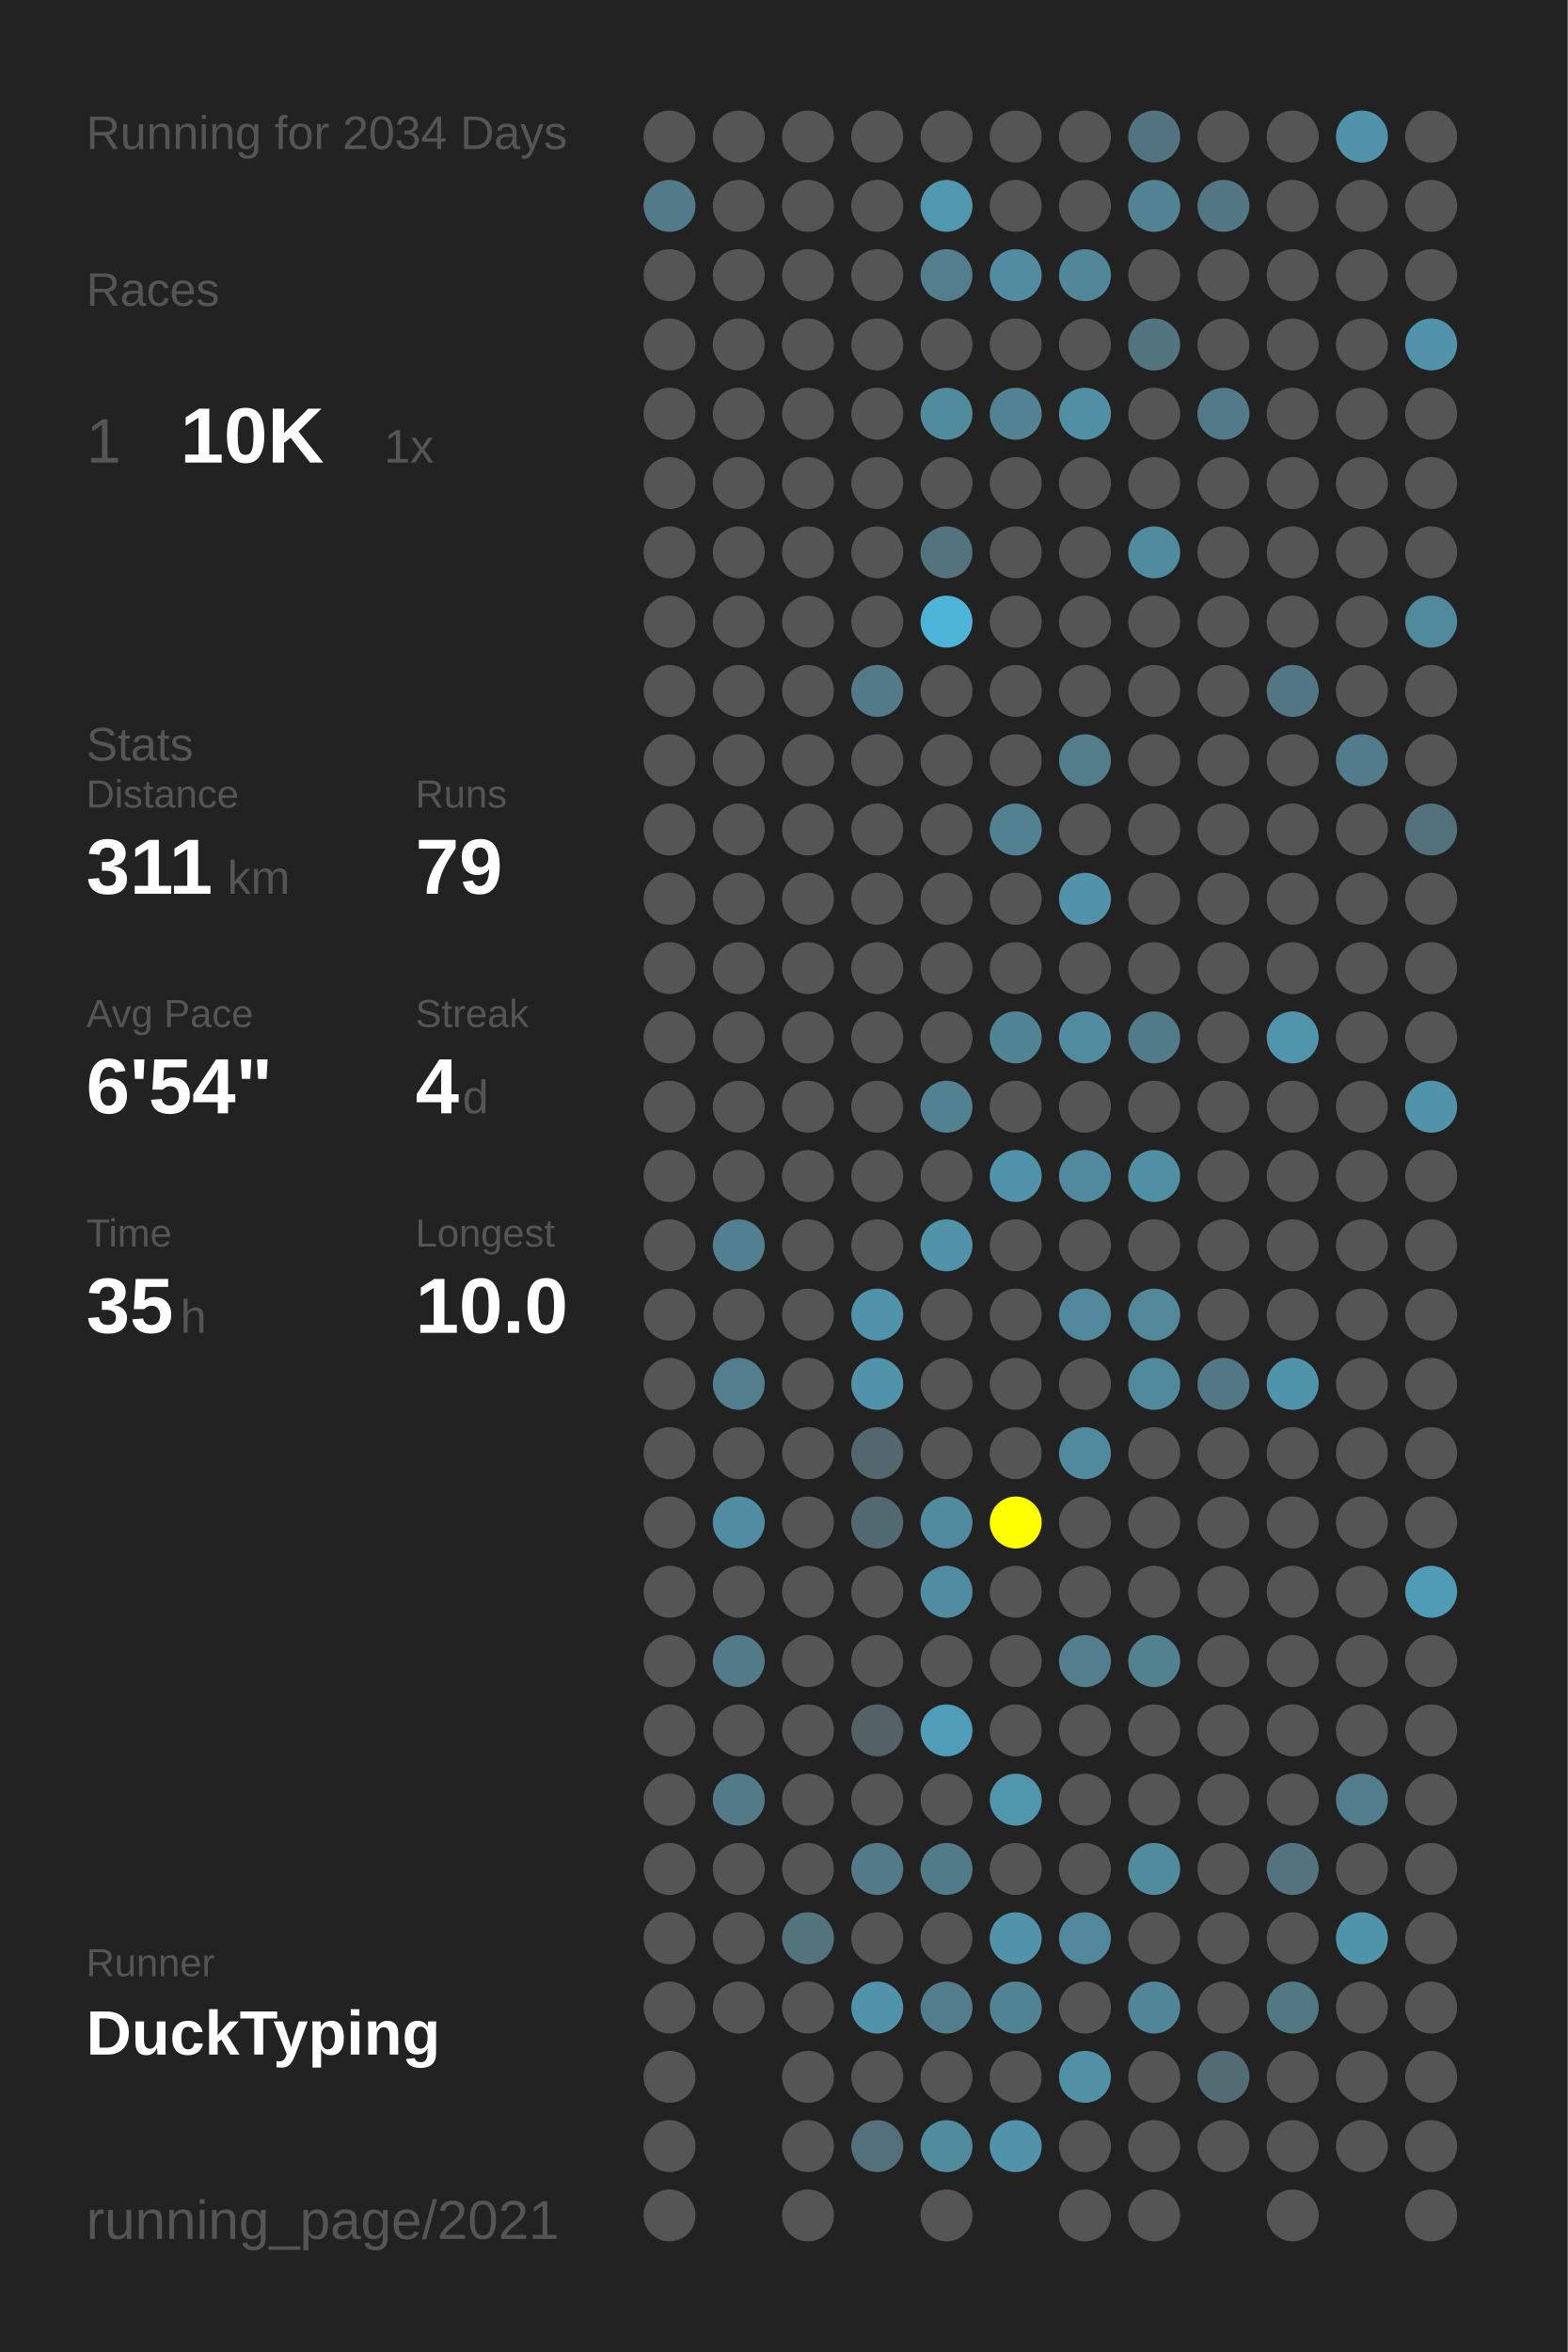
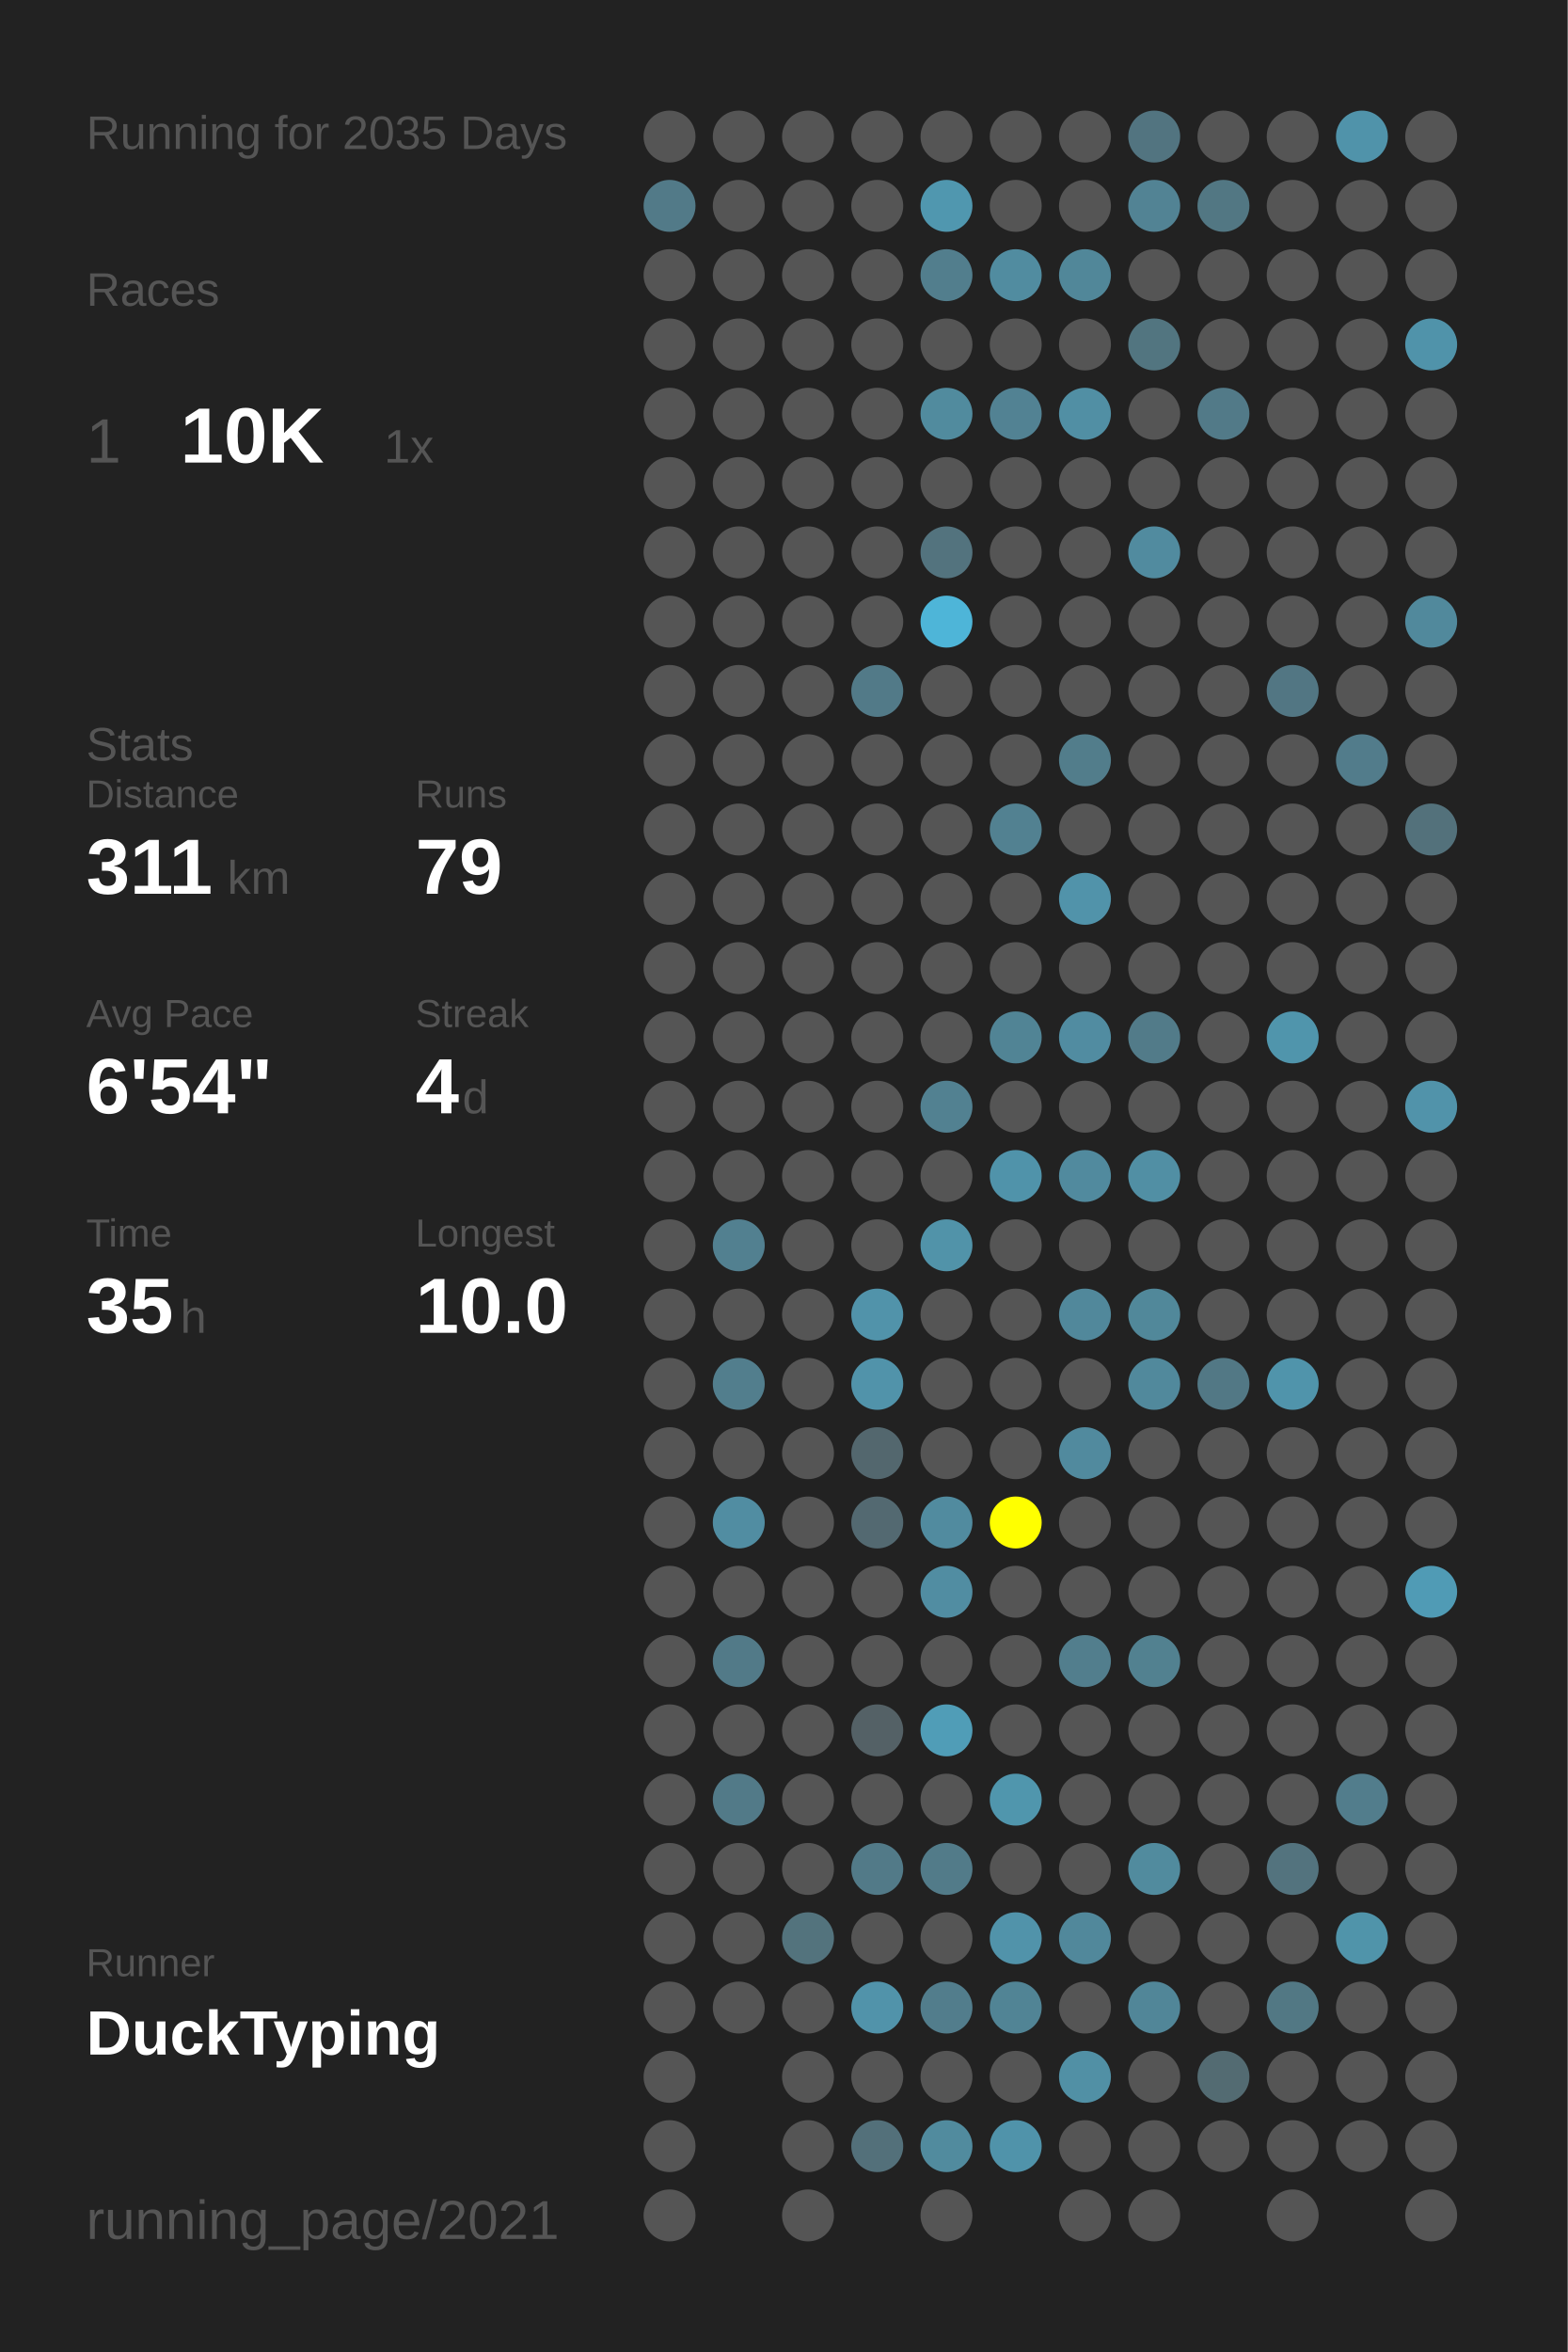
<svg xmlns="http://www.w3.org/2000/svg" baseProfile="full" height="300mm" version="1.1" viewBox="0,0,200,300" width="200mm">
  <defs />
  <rect fill="#222222" height="300" width="200" x="0" y="0" />
-   <text fill="#555555" style="font-size:6px; font-family:Arial;" x="11" y="19">Running for 2034 Days</text>
+   <text fill="#555555" style="font-size:6px; font-family:Arial;" x="11" y="19">Running for 2035 Days</text>
  <text fill="#555555" style="font-size:6px; font-family:Arial;" x="11" y="39">Races</text>
  <text fill="#555555" style="font-size:8px; font-family:Arial;" x="11" y="59">1</text>
  <text fill="#FFFFFF" style="font-size:10px; font-family:Arial; font-weight:bold;" x="23" y="59">10K</text>
  <text fill="#555555" style="font-size:6px; font-family:Arial;" x="49" y="59">1x</text>
  <text fill="#555555" style="font-size:6px; font-family:Arial;" x="11" y="97">Stats</text>
  <text fill="#555555" style="font-size:5px; font-family:Arial;" x="11" y="103">Distance</text>
  <text fill="#FFFFFF" style="font-size:10px; font-family:Arial; font-weight:bold;" x="11" y="114">311</text>
  <text fill="#555555" style="font-size:6px; font-family:Arial;" x="29" y="114">km</text>
  <text fill="#555555" style="font-size:5px; font-family:Arial;" x="53" y="103">Runs</text>
  <text fill="#FFFFFF" style="font-size:10px; font-family:Arial; font-weight:bold;" x="53" y="114">79</text>
  <text fill="#555555" style="font-size:5px; font-family:Arial;" x="11" y="131">Avg Pace</text>
  <text fill="#FFFFFF" style="font-size:10px; font-family:Arial; font-weight:bold;" x="11" y="142">6'54"</text>
  <text fill="#555555" style="font-size:5px; font-family:Arial;" x="53" y="131">Streak</text>
  <text fill="#FFFFFF" style="font-size:10px; font-family:Arial; font-weight:bold;" x="53" y="142">4</text>
  <text fill="#555555" style="font-size:6px; font-family:Arial;" x="59" y="142">d</text>
  <text fill="#555555" style="font-size:5px; font-family:Arial;" x="11" y="159">Time</text>
  <text fill="#FFFFFF" style="font-size:10px; font-family:Arial; font-weight:bold;" x="11" y="170">35</text>
  <text fill="#555555" style="font-size:6px; font-family:Arial;" x="23" y="170">h</text>
  <text fill="#555555" style="font-size:5px; font-family:Arial;" x="53" y="159">Longest</text>
  <text fill="#FFFFFF" style="font-size:10px; font-family:Arial; font-weight:bold;" x="53" y="170">10.0</text>
  <text fill="#555555" style="font-size:5px; font-family:Arial;" x="11" y="252.065">Runner</text>
  <text fill="#FFFFFF" style="font-size:8px; font-family:Arial; font-weight:bold;" x="11" y="262.065">DuckTyping</text>
  <text fill="#555555" style="font-size:7px; font-family:Arial;" x="11" y="285.581">running_page/2021</text>
  <circle cx="85.417" cy="17.419" fill="#555555" r="3.312" />
  <circle cx="85.417" cy="26.258" fill="#527a88" r="3.312" />
  <circle cx="85.417" cy="35.097" fill="#555555" r="3.312" />
  <circle cx="85.417" cy="43.935" fill="#555555" r="3.312" />
  <circle cx="85.417" cy="52.774" fill="#555555" r="3.312" />
  <circle cx="85.417" cy="61.613" fill="#555555" r="3.312" />
  <circle cx="85.417" cy="70.452" fill="#555555" r="3.312" />
  <circle cx="85.417" cy="79.29" fill="#555555" r="3.312" />
  <circle cx="85.417" cy="88.129" fill="#555555" r="3.312" />
  <circle cx="85.417" cy="96.968" fill="#555555" r="3.312" />
  <circle cx="85.417" cy="105.806" fill="#555555" r="3.312" />
  <circle cx="85.417" cy="114.645" fill="#555555" r="3.312" />
  <circle cx="85.417" cy="123.484" fill="#555555" r="3.312" />
  <circle cx="85.417" cy="132.323" fill="#555555" r="3.312" />
  <circle cx="85.417" cy="141.161" fill="#555555" r="3.312" />
  <circle cx="85.417" cy="150" fill="#555555" r="3.312" />
  <circle cx="85.417" cy="158.839" fill="#555555" r="3.312" />
  <circle cx="85.417" cy="167.677" fill="#555555" r="3.312" />
  <circle cx="85.417" cy="176.516" fill="#555555" r="3.312" />
  <circle cx="85.417" cy="185.355" fill="#555555" r="3.312" />
  <circle cx="85.417" cy="194.194" fill="#555555" r="3.312" />
  <circle cx="85.417" cy="203.032" fill="#555555" r="3.312" />
  <circle cx="85.417" cy="211.871" fill="#555555" r="3.312" />
  <circle cx="85.417" cy="220.71" fill="#555555" r="3.312" />
  <circle cx="85.417" cy="229.548" fill="#555555" r="3.312" />
  <circle cx="85.417" cy="238.387" fill="#555555" r="3.312" />
  <circle cx="85.417" cy="247.226" fill="#555555" r="3.312" />
  <circle cx="85.417" cy="256.065" fill="#555555" r="3.312" />
  <circle cx="85.417" cy="264.903" fill="#555555" r="3.312" />
  <circle cx="85.417" cy="273.742" fill="#555555" r="3.312" />
  <circle cx="85.417" cy="282.581" fill="#555555" r="3.312" />
  <circle cx="94.25" cy="17.419" fill="#555555" r="3.312" />
  <circle cx="94.25" cy="26.258" fill="#555555" r="3.312" />
  <circle cx="94.25" cy="35.097" fill="#555555" r="3.312" />
  <circle cx="94.25" cy="43.935" fill="#555555" r="3.312" />
  <circle cx="94.25" cy="52.774" fill="#555555" r="3.312" />
  <circle cx="94.25" cy="61.613" fill="#555555" r="3.312" />
  <circle cx="94.25" cy="70.452" fill="#555555" r="3.312" />
  <circle cx="94.25" cy="79.29" fill="#555555" r="3.312" />
  <circle cx="94.25" cy="88.129" fill="#555555" r="3.312" />
  <circle cx="94.25" cy="96.968" fill="#555555" r="3.312" />
  <circle cx="94.25" cy="105.806" fill="#555555" r="3.312" />
  <circle cx="94.25" cy="114.645" fill="#555555" r="3.312" />
  <circle cx="94.25" cy="123.484" fill="#555555" r="3.312" />
  <circle cx="94.25" cy="132.323" fill="#555555" r="3.312" />
  <circle cx="94.25" cy="141.161" fill="#555555" r="3.312" />
  <circle cx="94.25" cy="150" fill="#555555" r="3.312" />
  <circle cx="94.25" cy="158.839" fill="#528090" r="3.312" />
  <circle cx="94.25" cy="167.677" fill="#555555" r="3.312" />
  <circle cx="94.25" cy="176.516" fill="#527e8d" r="3.312" />
  <circle cx="94.25" cy="185.355" fill="#555555" r="3.312" />
  <circle cx="94.25" cy="194.194" fill="#518da2" r="3.312" />
  <circle cx="94.25" cy="203.032" fill="#555555" r="3.312" />
  <circle cx="94.25" cy="211.871" fill="#527a88" r="3.312" />
  <circle cx="94.25" cy="220.71" fill="#555555" r="3.312" />
  <circle cx="94.25" cy="229.548" fill="#527a88" r="3.312" />
  <circle cx="94.25" cy="238.387" fill="#555555" r="3.312" />
  <circle cx="94.25" cy="247.226" fill="#555555" r="3.312" />
  <circle cx="94.25" cy="256.065" fill="#555555" r="3.312" />
  <circle cx="103.083" cy="17.419" fill="#555555" r="3.312" />
  <circle cx="103.083" cy="26.258" fill="#555555" r="3.312" />
  <circle cx="103.083" cy="35.097" fill="#555555" r="3.312" />
  <circle cx="103.083" cy="43.935" fill="#555555" r="3.312" />
  <circle cx="103.083" cy="52.774" fill="#555555" r="3.312" />
  <circle cx="103.083" cy="61.613" fill="#555555" r="3.312" />
  <circle cx="103.083" cy="70.452" fill="#555555" r="3.312" />
  <circle cx="103.083" cy="79.29" fill="#555555" r="3.312" />
  <circle cx="103.083" cy="88.129" fill="#555555" r="3.312" />
  <circle cx="103.083" cy="96.968" fill="#555555" r="3.312" />
  <circle cx="103.083" cy="105.806" fill="#555555" r="3.312" />
  <circle cx="103.083" cy="114.645" fill="#555555" r="3.312" />
  <circle cx="103.083" cy="123.484" fill="#555555" r="3.312" />
  <circle cx="103.083" cy="132.323" fill="#555555" r="3.312" />
  <circle cx="103.083" cy="141.161" fill="#555555" r="3.312" />
  <circle cx="103.083" cy="150" fill="#555555" r="3.312" />
  <circle cx="103.083" cy="158.839" fill="#555555" r="3.312" />
  <circle cx="103.083" cy="167.677" fill="#555555" r="3.312" />
  <circle cx="103.083" cy="176.516" fill="#555555" r="3.312" />
  <circle cx="103.083" cy="185.355" fill="#555555" r="3.312" />
  <circle cx="103.083" cy="194.194" fill="#555555" r="3.312" />
  <circle cx="103.083" cy="203.032" fill="#555555" r="3.312" />
  <circle cx="103.083" cy="211.871" fill="#555555" r="3.312" />
  <circle cx="103.083" cy="220.71" fill="#555555" r="3.312" />
  <circle cx="103.083" cy="229.548" fill="#555555" r="3.312" />
  <circle cx="103.083" cy="238.387" fill="#555555" r="3.312" />
  <circle cx="103.083" cy="247.226" fill="#53737d" r="3.312" />
  <circle cx="103.083" cy="256.065" fill="#555555" r="3.312" />
  <circle cx="103.083" cy="264.903" fill="#555555" r="3.312" />
  <circle cx="103.083" cy="273.742" fill="#555555" r="3.312" />
  <circle cx="103.083" cy="282.581" fill="#555555" r="3.312" />
  <circle cx="111.917" cy="17.419" fill="#555555" r="3.312" />
  <circle cx="111.917" cy="26.258" fill="#555555" r="3.312" />
  <circle cx="111.917" cy="35.097" fill="#555555" r="3.312" />
  <circle cx="111.917" cy="43.935" fill="#555555" r="3.312" />
  <circle cx="111.917" cy="52.774" fill="#555555" r="3.312" />
  <circle cx="111.917" cy="61.613" fill="#555555" r="3.312" />
  <circle cx="111.917" cy="70.452" fill="#555555" r="3.312" />
  <circle cx="111.917" cy="79.29" fill="#555555" r="3.312" />
  <circle cx="111.917" cy="88.129" fill="#527a88" r="3.312" />
  <circle cx="111.917" cy="96.968" fill="#555555" r="3.312" />
  <circle cx="111.917" cy="105.806" fill="#555555" r="3.312" />
  <circle cx="111.917" cy="114.645" fill="#555555" r="3.312" />
  <circle cx="111.917" cy="123.484" fill="#555555" r="3.312" />
  <circle cx="111.917" cy="132.323" fill="#555555" r="3.312" />
  <circle cx="111.917" cy="141.161" fill="#555555" r="3.312" />
  <circle cx="111.917" cy="150" fill="#555555" r="3.312" />
  <circle cx="111.917" cy="158.839" fill="#555555" r="3.312" />
  <circle cx="111.917" cy="167.677" fill="#5193aa" r="3.312" />
  <circle cx="111.917" cy="176.516" fill="#5193aa" r="3.312" />
  <circle cx="111.917" cy="185.355" fill="#53676e" r="3.312" />
  <circle cx="111.917" cy="194.194" fill="#536971" r="3.312" />
  <circle cx="111.917" cy="203.032" fill="#555555" r="3.312" />
  <circle cx="111.917" cy="211.871" fill="#555555" r="3.312" />
  <circle cx="111.917" cy="220.71" fill="#546166" r="3.312" />
  <circle cx="111.917" cy="229.548" fill="#555555" r="3.312" />
  <circle cx="111.917" cy="238.387" fill="#527a88" r="3.312" />
  <circle cx="111.917" cy="247.226" fill="#555555" r="3.312" />
  <circle cx="111.917" cy="256.065" fill="#5193aa" r="3.312" />
  <circle cx="111.917" cy="264.903" fill="#555555" r="3.312" />
  <circle cx="111.917" cy="273.742" fill="#53707a" r="3.312" />
  <circle cx="120.75" cy="17.419" fill="#555555" r="3.312" />
  <circle cx="120.75" cy="26.258" fill="#5097af" r="3.312" />
  <circle cx="120.75" cy="35.097" fill="#527e8d" r="3.312" />
  <circle cx="120.75" cy="43.935" fill="#555555" r="3.312" />
  <circle cx="120.75" cy="52.774" fill="#518b9e" r="3.312" />
  <circle cx="120.75" cy="61.613" fill="#555555" r="3.312" />
  <circle cx="120.75" cy="70.452" fill="#53737e" r="3.312" />
  <circle cx="120.75" cy="79.29" fill="#4eb5d8" r="3.312" />
  <circle cx="120.75" cy="88.129" fill="#555555" r="3.312" />
  <circle cx="120.75" cy="96.968" fill="#555555" r="3.312" />
  <circle cx="120.75" cy="105.806" fill="#555555" r="3.312" />
  <circle cx="120.75" cy="114.645" fill="#555555" r="3.312" />
  <circle cx="120.75" cy="123.484" fill="#555555" r="3.312" />
  <circle cx="120.75" cy="132.323" fill="#555555" r="3.312" />
  <circle cx="120.75" cy="141.161" fill="#528191" r="3.312" />
  <circle cx="120.75" cy="150" fill="#555555" r="3.312" />
  <circle cx="120.75" cy="158.839" fill="#5193a9" r="3.312" />
  <circle cx="120.75" cy="167.677" fill="#555555" r="3.312" />
  <circle cx="120.75" cy="176.516" fill="#555555" r="3.312" />
  <circle cx="120.75" cy="185.355" fill="#555555" r="3.312" />
  <circle cx="120.75" cy="194.194" fill="#518b9f" r="3.312" />
  <circle cx="120.75" cy="203.032" fill="#518da2" r="3.312" />
  <circle cx="120.75" cy="211.871" fill="#555555" r="3.312" />
  <circle cx="120.75" cy="220.71" fill="#509db7" r="3.312" />
  <circle cx="120.75" cy="229.548" fill="#555555" r="3.312" />
  <circle cx="120.75" cy="238.387" fill="#527b89" r="3.312" />
  <circle cx="120.75" cy="247.226" fill="#555555" r="3.312" />
  <circle cx="120.75" cy="256.065" fill="#527d8c" r="3.312" />
  <circle cx="120.75" cy="264.903" fill="#555555" r="3.312" />
  <circle cx="120.75" cy="273.742" fill="#518b9e" r="3.312" />
  <circle cx="120.75" cy="282.581" fill="#555555" r="3.312" />
  <circle cx="129.583" cy="17.419" fill="#555555" r="3.312" />
  <circle cx="129.583" cy="26.258" fill="#555555" r="3.312" />
  <circle cx="129.583" cy="35.097" fill="#518ca0" r="3.312" />
  <circle cx="129.583" cy="43.935" fill="#555555" r="3.312" />
  <circle cx="129.583" cy="52.774" fill="#528293" r="3.312" />
  <circle cx="129.583" cy="61.613" fill="#555555" r="3.312" />
  <circle cx="129.583" cy="70.452" fill="#555555" r="3.312" />
  <circle cx="129.583" cy="79.29" fill="#555555" r="3.312" />
  <circle cx="129.583" cy="88.129" fill="#555555" r="3.312" />
  <circle cx="129.583" cy="96.968" fill="#555555" r="3.312" />
  <circle cx="129.583" cy="105.806" fill="#528191" r="3.312" />
  <circle cx="129.583" cy="114.645" fill="#555555" r="3.312" />
  <circle cx="129.583" cy="123.484" fill="#555555" r="3.312" />
  <circle cx="129.583" cy="132.323" fill="#518495" r="3.312" />
  <circle cx="129.583" cy="141.161" fill="#555555" r="3.312" />
  <circle cx="129.583" cy="150" fill="#5093aa" r="3.312" />
  <circle cx="129.583" cy="158.839" fill="#555555" r="3.312" />
  <circle cx="129.583" cy="167.677" fill="#555555" r="3.312" />
  <circle cx="129.583" cy="176.516" fill="#555555" r="3.312" />
  <circle cx="129.583" cy="185.355" fill="#555555" r="3.312" />
  <circle cx="129.583" cy="194.194" fill="#FFFF00" r="3.312" />
  <circle cx="129.583" cy="203.032" fill="#555555" r="3.312" />
  <circle cx="129.583" cy="211.871" fill="#555555" r="3.312" />
  <circle cx="129.583" cy="220.71" fill="#555555" r="3.312" />
  <circle cx="129.583" cy="229.548" fill="#5096ad" r="3.312" />
  <circle cx="129.583" cy="238.387" fill="#555555" r="3.312" />
  <circle cx="129.583" cy="247.226" fill="#5193aa" r="3.312" />
  <circle cx="129.583" cy="256.065" fill="#518495" r="3.312" />
  <circle cx="129.583" cy="264.903" fill="#555555" r="3.312" />
  <circle cx="129.583" cy="273.742" fill="#5093aa" r="3.312" />
  <circle cx="138.417" cy="17.419" fill="#555555" r="3.312" />
  <circle cx="138.417" cy="26.258" fill="#555555" r="3.312" />
  <circle cx="138.417" cy="35.097" fill="#518799" r="3.312" />
  <circle cx="138.417" cy="43.935" fill="#555555" r="3.312" />
  <circle cx="138.417" cy="52.774" fill="#518fa4" r="3.312" />
  <circle cx="138.417" cy="61.613" fill="#555555" r="3.312" />
  <circle cx="138.417" cy="70.452" fill="#555555" r="3.312" />
  <circle cx="138.417" cy="79.29" fill="#555555" r="3.312" />
  <circle cx="138.417" cy="88.129" fill="#555555" r="3.312" />
  <circle cx="138.417" cy="96.968" fill="#527d8b" r="3.312" />
  <circle cx="138.417" cy="105.806" fill="#555555" r="3.312" />
  <circle cx="138.417" cy="114.645" fill="#5193aa" r="3.312" />
  <circle cx="138.417" cy="123.484" fill="#555555" r="3.312" />
  <circle cx="138.417" cy="132.323" fill="#518ca1" r="3.312" />
  <circle cx="138.417" cy="141.161" fill="#555555" r="3.312" />
  <circle cx="138.417" cy="150" fill="#518a9e" r="3.312" />
  <circle cx="138.417" cy="158.839" fill="#555555" r="3.312" />
  <circle cx="138.417" cy="167.677" fill="#51889b" r="3.312" />
  <circle cx="138.417" cy="176.516" fill="#555555" r="3.312" />
  <circle cx="138.417" cy="185.355" fill="#518a9e" r="3.312" />
  <circle cx="138.417" cy="194.194" fill="#555555" r="3.312" />
  <circle cx="138.417" cy="203.032" fill="#555555" r="3.312" />
  <circle cx="138.417" cy="211.871" fill="#527e8d" r="3.312" />
  <circle cx="138.417" cy="220.71" fill="#555555" r="3.312" />
  <circle cx="138.417" cy="229.548" fill="#555555" r="3.312" />
  <circle cx="138.417" cy="238.387" fill="#555555" r="3.312" />
  <circle cx="138.417" cy="247.226" fill="#51889b" r="3.312" />
  <circle cx="138.417" cy="256.065" fill="#555555" r="3.312" />
  <circle cx="138.417" cy="264.903" fill="#5190a5" r="3.312" />
  <circle cx="138.417" cy="273.742" fill="#555555" r="3.312" />
  <circle cx="138.417" cy="282.581" fill="#555555" r="3.312" />
  <circle cx="147.25" cy="17.419" fill="#527480" r="3.312" />
  <circle cx="147.25" cy="26.258" fill="#528394" r="3.312" />
  <circle cx="147.25" cy="35.097" fill="#555555" r="3.312" />
  <circle cx="147.25" cy="43.935" fill="#527580" r="3.312" />
  <circle cx="147.25" cy="52.774" fill="#555555" r="3.312" />
  <circle cx="147.25" cy="61.613" fill="#555555" r="3.312" />
  <circle cx="147.25" cy="70.452" fill="#518b9f" r="3.312" />
  <circle cx="147.25" cy="79.29" fill="#555555" r="3.312" />
  <circle cx="147.25" cy="88.129" fill="#555555" r="3.312" />
  <circle cx="147.25" cy="96.968" fill="#555555" r="3.312" />
  <circle cx="147.25" cy="105.806" fill="#555555" r="3.312" />
  <circle cx="147.25" cy="114.645" fill="#555555" r="3.312" />
  <circle cx="147.25" cy="123.484" fill="#555555" r="3.312" />
  <circle cx="147.25" cy="132.323" fill="#527b89" r="3.312" />
  <circle cx="147.25" cy="141.161" fill="#555555" r="3.312" />
  <circle cx="147.25" cy="150" fill="#518fa4" r="3.312" />
  <circle cx="147.25" cy="158.839" fill="#555555" r="3.312" />
  <circle cx="147.25" cy="167.677" fill="#51889a" r="3.312" />
  <circle cx="147.25" cy="176.516" fill="#51899c" r="3.312" />
  <circle cx="147.25" cy="185.355" fill="#555555" r="3.312" />
  <circle cx="147.25" cy="194.194" fill="#555555" r="3.312" />
  <circle cx="147.25" cy="203.032" fill="#555555" r="3.312" />
  <circle cx="147.25" cy="211.871" fill="#528190" r="3.312" />
  <circle cx="147.25" cy="220.71" fill="#555555" r="3.312" />
  <circle cx="147.25" cy="229.548" fill="#555555" r="3.312" />
  <circle cx="147.25" cy="238.387" fill="#518b9e" r="3.312" />
  <circle cx="147.25" cy="247.226" fill="#555555" r="3.312" />
  <circle cx="147.25" cy="256.065" fill="#518698" r="3.312" />
  <circle cx="147.25" cy="264.903" fill="#555555" r="3.312" />
  <circle cx="147.25" cy="273.742" fill="#555555" r="3.312" />
  <circle cx="147.25" cy="282.581" fill="#555555" r="3.312" />
  <circle cx="156.083" cy="17.419" fill="#555555" r="3.312" />
  <circle cx="156.083" cy="26.258" fill="#527783" r="3.312" />
  <circle cx="156.083" cy="35.097" fill="#555555" r="3.312" />
  <circle cx="156.083" cy="43.935" fill="#555555" r="3.312" />
  <circle cx="156.083" cy="52.774" fill="#527a88" r="3.312" />
  <circle cx="156.083" cy="61.613" fill="#555555" r="3.312" />
  <circle cx="156.083" cy="70.452" fill="#555555" r="3.312" />
  <circle cx="156.083" cy="79.29" fill="#555555" r="3.312" />
  <circle cx="156.083" cy="88.129" fill="#555555" r="3.312" />
  <circle cx="156.083" cy="96.968" fill="#555555" r="3.312" />
  <circle cx="156.083" cy="105.806" fill="#555555" r="3.312" />
  <circle cx="156.083" cy="114.645" fill="#555555" r="3.312" />
  <circle cx="156.083" cy="123.484" fill="#555555" r="3.312" />
  <circle cx="156.083" cy="132.323" fill="#555555" r="3.312" />
  <circle cx="156.083" cy="141.161" fill="#555555" r="3.312" />
  <circle cx="156.083" cy="150" fill="#555555" r="3.312" />
  <circle cx="156.083" cy="158.839" fill="#555555" r="3.312" />
  <circle cx="156.083" cy="167.677" fill="#555555" r="3.312" />
  <circle cx="156.083" cy="176.516" fill="#527885" r="3.312" />
  <circle cx="156.083" cy="185.355" fill="#555555" r="3.312" />
  <circle cx="156.083" cy="194.194" fill="#555555" r="3.312" />
  <circle cx="156.083" cy="203.032" fill="#555555" r="3.312" />
  <circle cx="156.083" cy="211.871" fill="#555555" r="3.312" />
  <circle cx="156.083" cy="220.71" fill="#555555" r="3.312" />
  <circle cx="156.083" cy="229.548" fill="#555555" r="3.312" />
  <circle cx="156.083" cy="238.387" fill="#555555" r="3.312" />
  <circle cx="156.083" cy="247.226" fill="#555555" r="3.312" />
  <circle cx="156.083" cy="256.065" fill="#555555" r="3.312" />
  <circle cx="156.083" cy="264.903" fill="#536b72" r="3.312" />
  <circle cx="156.083" cy="273.742" fill="#555555" r="3.312" />
  <circle cx="164.917" cy="17.419" fill="#555555" r="3.312" />
  <circle cx="164.917" cy="26.258" fill="#555555" r="3.312" />
  <circle cx="164.917" cy="35.097" fill="#555555" r="3.312" />
  <circle cx="164.917" cy="43.935" fill="#555555" r="3.312" />
  <circle cx="164.917" cy="52.774" fill="#555555" r="3.312" />
  <circle cx="164.917" cy="61.613" fill="#555555" r="3.312" />
  <circle cx="164.917" cy="70.452" fill="#555555" r="3.312" />
  <circle cx="164.917" cy="79.29" fill="#555555" r="3.312" />
  <circle cx="164.917" cy="88.129" fill="#527683" r="3.312" />
  <circle cx="164.917" cy="96.968" fill="#555555" r="3.312" />
  <circle cx="164.917" cy="105.806" fill="#555555" r="3.312" />
  <circle cx="164.917" cy="114.645" fill="#555555" r="3.312" />
  <circle cx="164.917" cy="123.484" fill="#555555" r="3.312" />
  <circle cx="164.917" cy="132.323" fill="#5095ac" r="3.312" />
  <circle cx="164.917" cy="141.161" fill="#555555" r="3.312" />
  <circle cx="164.917" cy="150" fill="#555555" r="3.312" />
  <circle cx="164.917" cy="158.839" fill="#555555" r="3.312" />
  <circle cx="164.917" cy="167.677" fill="#555555" r="3.312" />
  <circle cx="164.917" cy="176.516" fill="#5094ab" r="3.312" />
  <circle cx="164.917" cy="185.355" fill="#555555" r="3.312" />
  <circle cx="164.917" cy="194.194" fill="#555555" r="3.312" />
  <circle cx="164.917" cy="203.032" fill="#555555" r="3.312" />
  <circle cx="164.917" cy="211.871" fill="#555555" r="3.312" />
  <circle cx="164.917" cy="220.71" fill="#555555" r="3.312" />
  <circle cx="164.917" cy="229.548" fill="#555555" r="3.312" />
  <circle cx="164.917" cy="238.387" fill="#53737e" r="3.312" />
  <circle cx="164.917" cy="247.226" fill="#555555" r="3.312" />
  <circle cx="164.917" cy="256.065" fill="#527884" r="3.312" />
  <circle cx="164.917" cy="264.903" fill="#555555" r="3.312" />
  <circle cx="164.917" cy="273.742" fill="#555555" r="3.312" />
  <circle cx="164.917" cy="282.581" fill="#555555" r="3.312" />
  <circle cx="173.75" cy="17.419" fill="#5093aa" r="3.312" />
  <circle cx="173.75" cy="26.258" fill="#555555" r="3.312" />
  <circle cx="173.75" cy="35.097" fill="#555555" r="3.312" />
  <circle cx="173.75" cy="43.935" fill="#555555" r="3.312" />
  <circle cx="173.75" cy="52.774" fill="#555555" r="3.312" />
  <circle cx="173.75" cy="61.613" fill="#555555" r="3.312" />
  <circle cx="173.75" cy="70.452" fill="#555555" r="3.312" />
  <circle cx="173.75" cy="79.29" fill="#555555" r="3.312" />
  <circle cx="173.75" cy="88.129" fill="#555555" r="3.312" />
  <circle cx="173.75" cy="96.968" fill="#527c8b" r="3.312" />
  <circle cx="173.75" cy="105.806" fill="#555555" r="3.312" />
  <circle cx="173.75" cy="114.645" fill="#555555" r="3.312" />
  <circle cx="173.75" cy="123.484" fill="#555555" r="3.312" />
  <circle cx="173.75" cy="132.323" fill="#555555" r="3.312" />
  <circle cx="173.75" cy="141.161" fill="#555555" r="3.312" />
  <circle cx="173.75" cy="150" fill="#555555" r="3.312" />
  <circle cx="173.75" cy="158.839" fill="#555555" r="3.312" />
  <circle cx="173.75" cy="167.677" fill="#555555" r="3.312" />
  <circle cx="173.75" cy="176.516" fill="#555555" r="3.312" />
  <circle cx="173.75" cy="185.355" fill="#555555" r="3.312" />
  <circle cx="173.75" cy="194.194" fill="#555555" r="3.312" />
  <circle cx="173.75" cy="203.032" fill="#555555" r="3.312" />
  <circle cx="173.75" cy="211.871" fill="#555555" r="3.312" />
  <circle cx="173.75" cy="220.71" fill="#555555" r="3.312" />
  <circle cx="173.75" cy="229.548" fill="#527d8c" r="3.312" />
  <circle cx="173.75" cy="238.387" fill="#555555" r="3.312" />
  <circle cx="173.75" cy="247.226" fill="#5094aa" r="3.312" />
  <circle cx="173.75" cy="256.065" fill="#555555" r="3.312" />
  <circle cx="173.75" cy="264.903" fill="#555555" r="3.312" />
  <circle cx="173.75" cy="273.742" fill="#555555" r="3.312" />
  <circle cx="182.583" cy="17.419" fill="#555555" r="3.312" />
  <circle cx="182.583" cy="26.258" fill="#555555" r="3.312" />
  <circle cx="182.583" cy="35.097" fill="#555555" r="3.312" />
  <circle cx="182.583" cy="43.935" fill="#5093aa" r="3.312" />
  <circle cx="182.583" cy="52.774" fill="#555555" r="3.312" />
  <circle cx="182.583" cy="61.613" fill="#555555" r="3.312" />
  <circle cx="182.583" cy="70.452" fill="#555555" r="3.312" />
  <circle cx="182.583" cy="79.29" fill="#51899c" r="3.312" />
  <circle cx="182.583" cy="88.129" fill="#555555" r="3.312" />
  <circle cx="182.583" cy="96.968" fill="#555555" r="3.312" />
  <circle cx="182.583" cy="105.806" fill="#53717b" r="3.312" />
  <circle cx="182.583" cy="114.645" fill="#555555" r="3.312" />
  <circle cx="182.583" cy="123.484" fill="#555555" r="3.312" />
  <circle cx="182.583" cy="132.323" fill="#555555" r="3.312" />
  <circle cx="182.583" cy="141.161" fill="#5193aa" r="3.312" />
  <circle cx="182.583" cy="150" fill="#555555" r="3.312" />
  <circle cx="182.583" cy="158.839" fill="#555555" r="3.312" />
  <circle cx="182.583" cy="167.677" fill="#555555" r="3.312" />
  <circle cx="182.583" cy="176.516" fill="#555555" r="3.312" />
  <circle cx="182.583" cy="185.355" fill="#555555" r="3.312" />
  <circle cx="182.583" cy="194.194" fill="#555555" r="3.312" />
  <circle cx="182.583" cy="203.032" fill="#509bb5" r="3.312" />
  <circle cx="182.583" cy="211.871" fill="#555555" r="3.312" />
  <circle cx="182.583" cy="220.71" fill="#555555" r="3.312" />
  <circle cx="182.583" cy="229.548" fill="#555555" r="3.312" />
  <circle cx="182.583" cy="238.387" fill="#555555" r="3.312" />
  <circle cx="182.583" cy="247.226" fill="#555555" r="3.312" />
  <circle cx="182.583" cy="256.065" fill="#555555" r="3.312" />
  <circle cx="182.583" cy="264.903" fill="#555555" r="3.312" />
  <circle cx="182.583" cy="273.742" fill="#555555" r="3.312" />
  <circle cx="182.583" cy="282.581" fill="#555555" r="3.312" />
</svg>
